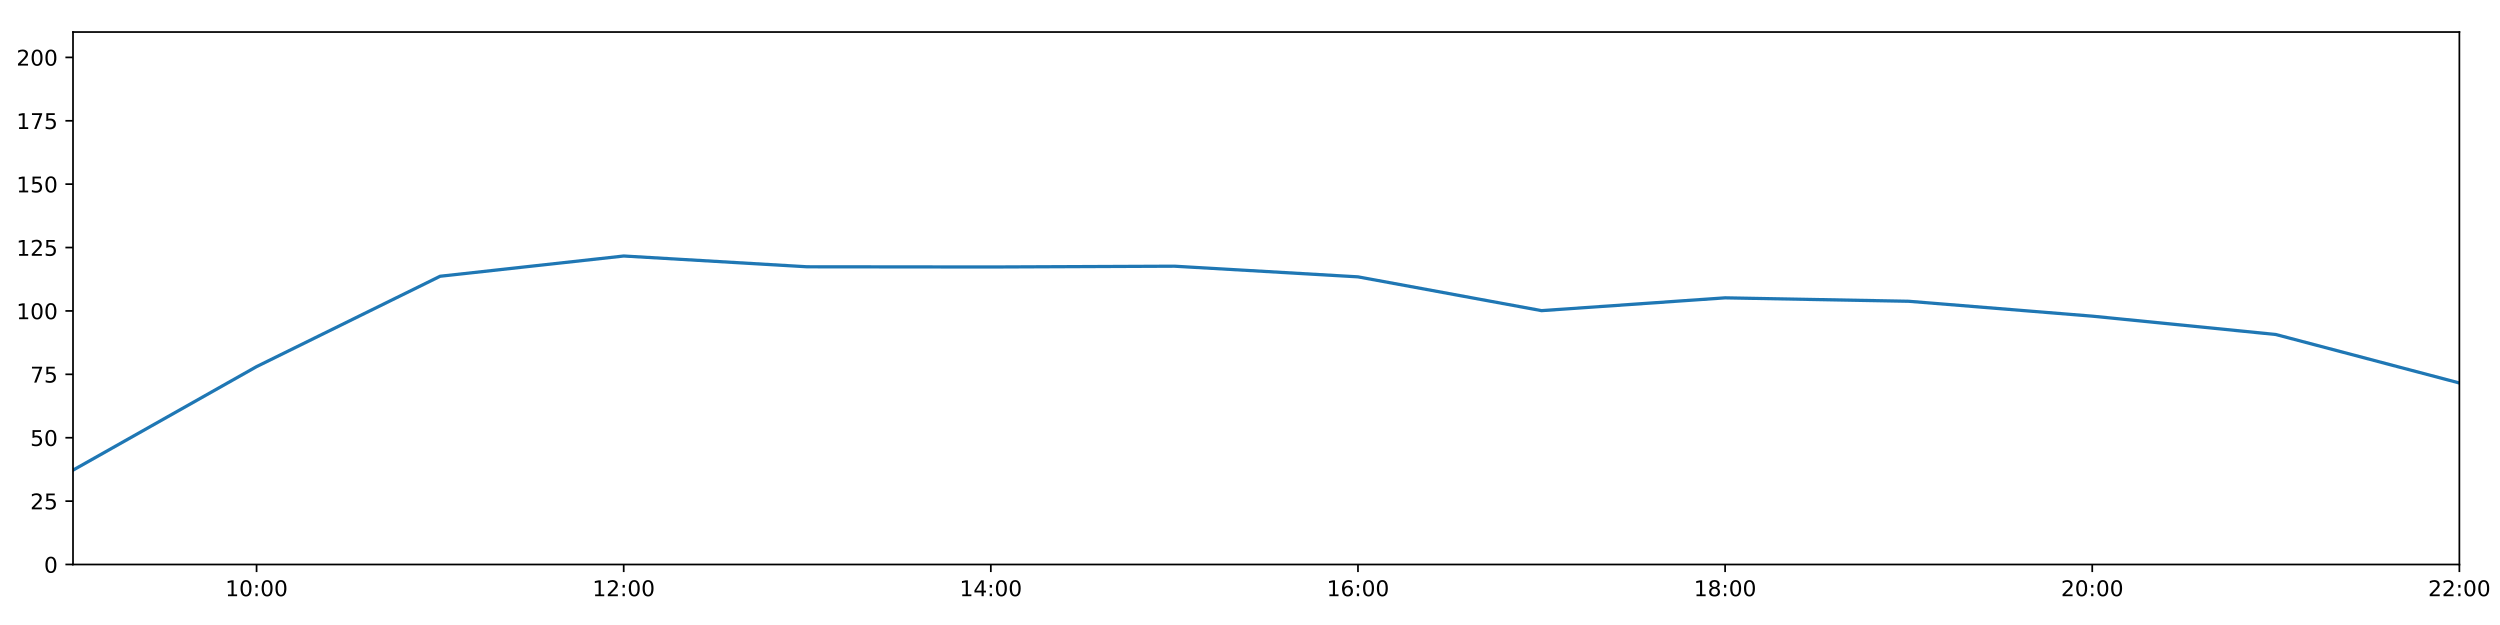
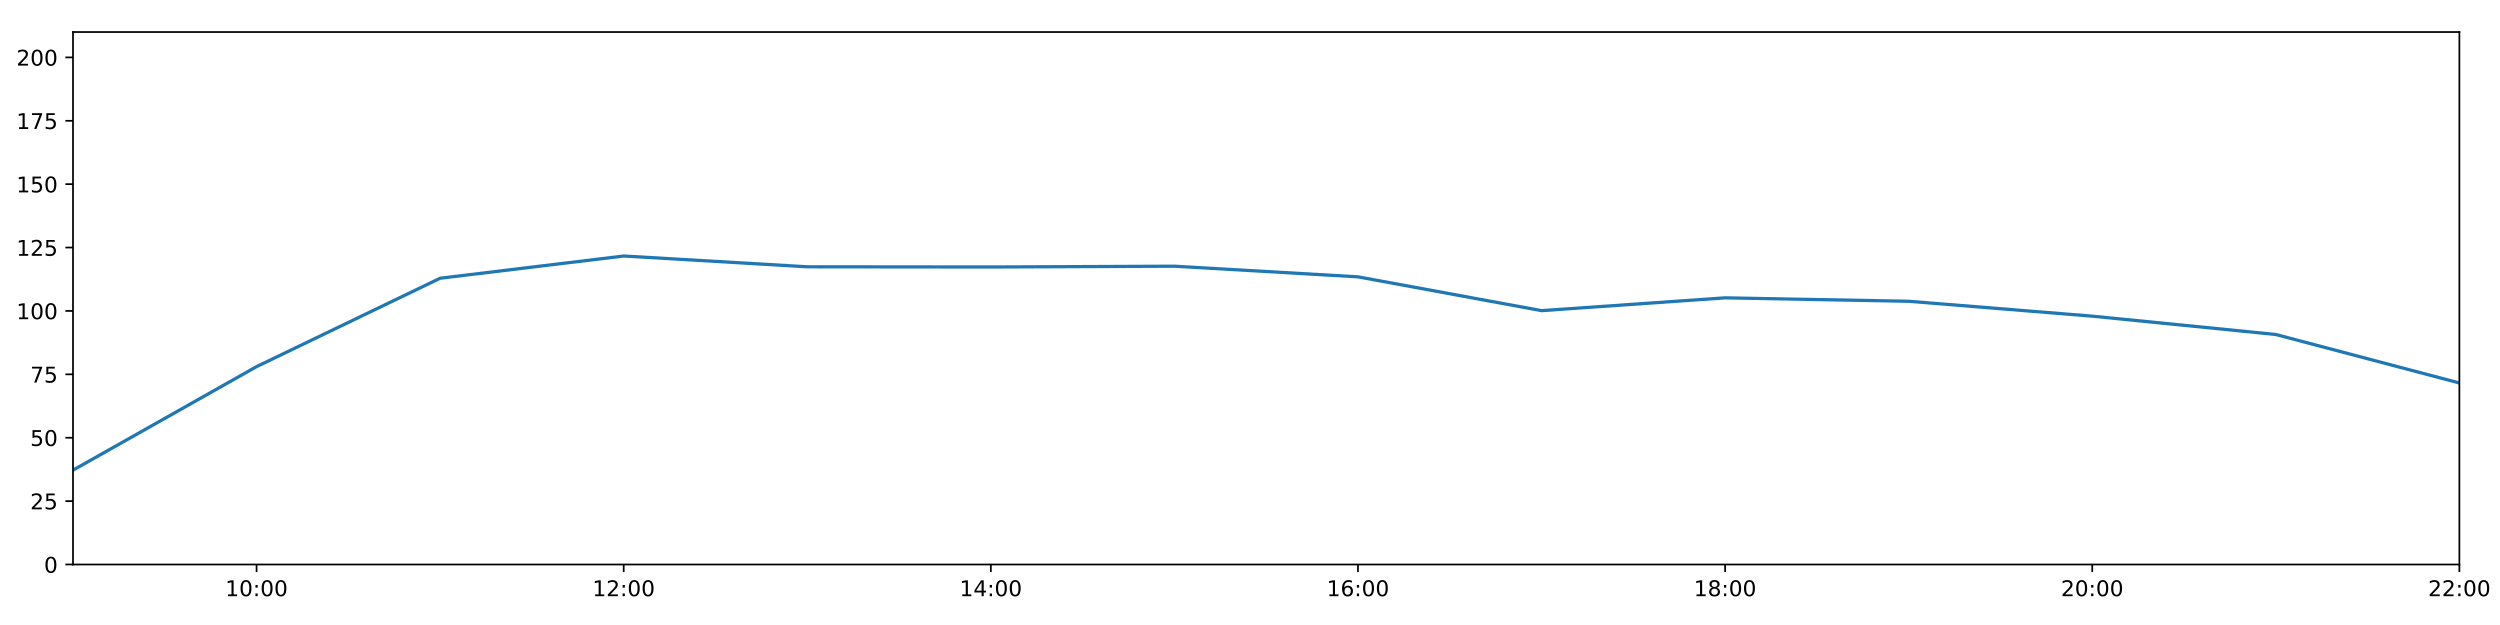
<svg xmlns="http://www.w3.org/2000/svg" xmlns:xlink="http://www.w3.org/1999/xlink" height="288pt" version="1.1" viewBox="0 0 1152 288" width="1152pt">
  <defs>
    <style type="text/css">
*{stroke-linecap:butt;stroke-linejoin:round;}
  </style>
  </defs>
  <g id="figure_1">
    <g id="patch_1">
      <path d="M 0 288  L 1152 288  L 1152 0  L 0 0  z " style="fill:#ffffff;" />
    </g>
    <g id="axes_1">
      <g id="patch_2">
        <path d="M 33.64 260.12  L 1133.28 260.12  L 1133.28 14.76  L 33.64 14.76  z " style="fill:#ffffff;" />
      </g>
      <g id="matplotlib.axis_1">
        <g id="xtick_1">
          <g id="line2d_1">
            <defs>
-               <path d="M 0 0  L 0 3.5  " id="ma7c374a34a" style="stroke:#000000;stroke-width:0.8;" />
-             </defs>
-             <g>
-               <use style="stroke:#000000;stroke-width:0.8;" x="118.228" xlink:href="#ma7c374a34a" y="260.12" />
+               <path d="M 0 0  L 0 3.5  " id="m3578be8aa1" style="stroke:#000000;stroke-width:0.8;" />
+             </defs>
+             <g>
+               <use style="stroke:#000000;stroke-width:0.8;" x="118.228" xlink:href="#m3578be8aa1" y="260.12" />
            </g>
          </g>
          <g id="text_1">
            <defs>
              <path d="M 12.406 8.297  L 28.516 8.297  L 28.516 63.922  L 10.984 60.406  L 10.984 69.391  L 28.422 72.906  L 38.281 72.906  L 38.281 8.297  L 54.391 8.297  L 54.391 0  L 12.406 0  z " id="DejaVuSans-49" />
              <path d="M 31.781 66.406  Q 24.172 66.406 20.328 58.906  Q 16.5 51.422 16.5 36.375  Q 16.5 21.391 20.328 13.891  Q 24.172 6.391 31.781 6.391  Q 39.453 6.391 43.281 13.891  Q 47.125 21.391 47.125 36.375  Q 47.125 51.422 43.281 58.906  Q 39.453 66.406 31.781 66.406  z M 31.781 74.219  Q 44.047 74.219 50.516 64.516  Q 56.984 54.828 56.984 36.375  Q 56.984 17.969 50.516 8.266  Q 44.047 -1.422 31.781 -1.422  Q 19.531 -1.422 13.062 8.266  Q 6.594 17.969 6.594 36.375  Q 6.594 54.828 13.062 64.516  Q 19.531 74.219 31.781 74.219  z " id="DejaVuSans-48" />
              <path d="M 11.719 12.406  L 22.016 12.406  L 22.016 0  L 11.719 0  z M 11.719 51.703  L 22.016 51.703  L 22.016 39.312  L 11.719 39.312  z " id="DejaVuSans-58" />
            </defs>
            <g transform="translate(103.8183 274.7184)scale(0.1 -0.1)">
              <use xlink:href="#DejaVuSans-49" />
              <use x="63.623" xlink:href="#DejaVuSans-48" />
              <use x="127.246" xlink:href="#DejaVuSans-58" />
              <use x="160.938" xlink:href="#DejaVuSans-48" />
              <use x="224.561" xlink:href="#DejaVuSans-48" />
            </g>
          </g>
        </g>
        <g id="xtick_2">
          <g id="line2d_2">
            <g>
-               <use style="stroke:#000000;stroke-width:0.8;" x="287.403" xlink:href="#ma7c374a34a" y="260.12" />
+               <use style="stroke:#000000;stroke-width:0.8;" x="287.403" xlink:href="#m3578be8aa1" y="260.12" />
            </g>
          </g>
          <g id="text_2">
            <defs>
              <path d="M 19.188 8.297  L 53.609 8.297  L 53.609 0  L 7.328 0  L 7.328 8.297  Q 12.938 14.109 22.625 23.891  Q 32.328 33.688 34.812 36.531  Q 39.547 41.844 41.422 45.531  Q 43.312 49.219 43.312 52.781  Q 43.312 58.594 39.234 62.25  Q 35.156 65.922 28.609 65.922  Q 23.969 65.922 18.812 64.312  Q 13.672 62.703 7.812 59.422  L 7.812 69.391  Q 13.766 71.781 18.938 73  Q 24.125 74.219 28.422 74.219  Q 39.75 74.219 46.484 68.547  Q 53.219 62.891 53.219 53.422  Q 53.219 48.922 51.531 44.891  Q 49.859 40.875 45.406 35.406  Q 44.188 33.984 37.641 27.219  Q 31.109 20.453 19.188 8.297  z " id="DejaVuSans-50" />
            </defs>
            <g transform="translate(272.9937 274.7184)scale(0.1 -0.1)">
              <use xlink:href="#DejaVuSans-49" />
              <use x="63.623" xlink:href="#DejaVuSans-50" />
              <use x="127.246" xlink:href="#DejaVuSans-58" />
              <use x="160.938" xlink:href="#DejaVuSans-48" />
              <use x="224.561" xlink:href="#DejaVuSans-48" />
            </g>
          </g>
        </g>
        <g id="xtick_3">
          <g id="line2d_3">
            <g>
-               <use style="stroke:#000000;stroke-width:0.8;" x="456.578" xlink:href="#ma7c374a34a" y="260.12" />
+               <use style="stroke:#000000;stroke-width:0.8;" x="456.578" xlink:href="#m3578be8aa1" y="260.12" />
            </g>
          </g>
          <g id="text_3">
            <defs>
              <path d="M 37.797 64.312  L 12.891 25.391  L 37.797 25.391  z M 35.203 72.906  L 47.609 72.906  L 47.609 25.391  L 58.016 25.391  L 58.016 17.188  L 47.609 17.188  L 47.609 0  L 37.797 0  L 37.797 17.188  L 4.891 17.188  L 4.891 26.703  z " id="DejaVuSans-52" />
            </defs>
            <g transform="translate(442.1691 274.7184)scale(0.1 -0.1)">
              <use xlink:href="#DejaVuSans-49" />
              <use x="63.623" xlink:href="#DejaVuSans-52" />
              <use x="127.246" xlink:href="#DejaVuSans-58" />
              <use x="160.938" xlink:href="#DejaVuSans-48" />
              <use x="224.561" xlink:href="#DejaVuSans-48" />
            </g>
          </g>
        </g>
        <g id="xtick_4">
          <g id="line2d_4">
            <g>
-               <use style="stroke:#000000;stroke-width:0.8;" x="625.754" xlink:href="#ma7c374a34a" y="260.12" />
+               <use style="stroke:#000000;stroke-width:0.8;" x="625.754" xlink:href="#m3578be8aa1" y="260.12" />
            </g>
          </g>
          <g id="text_4">
            <defs>
              <path d="M 33.016 40.375  Q 26.375 40.375 22.484 35.828  Q 18.609 31.297 18.609 23.391  Q 18.609 15.531 22.484 10.953  Q 26.375 6.391 33.016 6.391  Q 39.656 6.391 43.531 10.953  Q 47.406 15.531 47.406 23.391  Q 47.406 31.297 43.531 35.828  Q 39.656 40.375 33.016 40.375  z M 52.594 71.297  L 52.594 62.312  Q 48.875 64.062 45.094 64.984  Q 41.312 65.922 37.594 65.922  Q 27.828 65.922 22.672 59.328  Q 17.531 52.734 16.797 39.406  Q 19.672 43.656 24.016 45.922  Q 28.375 48.188 33.594 48.188  Q 44.578 48.188 50.953 41.516  Q 57.328 34.859 57.328 23.391  Q 57.328 12.156 50.688 5.359  Q 44.047 -1.422 33.016 -1.422  Q 20.359 -1.422 13.672 8.266  Q 6.984 17.969 6.984 36.375  Q 6.984 53.656 15.188 63.938  Q 23.391 74.219 37.203 74.219  Q 40.922 74.219 44.703 73.484  Q 48.484 72.75 52.594 71.297  z " id="DejaVuSans-54" />
            </defs>
            <g transform="translate(611.3445 274.7184)scale(0.1 -0.1)">
              <use xlink:href="#DejaVuSans-49" />
              <use x="63.623" xlink:href="#DejaVuSans-54" />
              <use x="127.246" xlink:href="#DejaVuSans-58" />
              <use x="160.938" xlink:href="#DejaVuSans-48" />
              <use x="224.561" xlink:href="#DejaVuSans-48" />
            </g>
          </g>
        </g>
        <g id="xtick_5">
          <g id="line2d_5">
            <g>
-               <use style="stroke:#000000;stroke-width:0.8;" x="794.929" xlink:href="#ma7c374a34a" y="260.12" />
+               <use style="stroke:#000000;stroke-width:0.8;" x="794.929" xlink:href="#m3578be8aa1" y="260.12" />
            </g>
          </g>
          <g id="text_5">
            <defs>
              <path d="M 31.781 34.625  Q 24.75 34.625 20.719 30.859  Q 16.703 27.094 16.703 20.516  Q 16.703 13.922 20.719 10.156  Q 24.75 6.391 31.781 6.391  Q 38.812 6.391 42.859 10.172  Q 46.922 13.969 46.922 20.516  Q 46.922 27.094 42.891 30.859  Q 38.875 34.625 31.781 34.625  z M 21.922 38.812  Q 15.578 40.375 12.031 44.719  Q 8.5 49.078 8.5 55.328  Q 8.5 64.062 14.719 69.141  Q 20.953 74.219 31.781 74.219  Q 42.672 74.219 48.875 69.141  Q 55.078 64.062 55.078 55.328  Q 55.078 49.078 51.531 44.719  Q 48 40.375 41.703 38.812  Q 48.828 37.156 52.797 32.312  Q 56.781 27.484 56.781 20.516  Q 56.781 9.906 50.312 4.234  Q 43.844 -1.422 31.781 -1.422  Q 19.734 -1.422 13.25 4.234  Q 6.781 9.906 6.781 20.516  Q 6.781 27.484 10.781 32.312  Q 14.797 37.156 21.922 38.812  z M 18.312 54.391  Q 18.312 48.734 21.844 45.562  Q 25.391 42.391 31.781 42.391  Q 38.141 42.391 41.719 45.562  Q 45.312 48.734 45.312 54.391  Q 45.312 60.062 41.719 63.234  Q 38.141 66.406 31.781 66.406  Q 25.391 66.406 21.844 63.234  Q 18.312 60.062 18.312 54.391  z " id="DejaVuSans-56" />
            </defs>
            <g transform="translate(780.5199 274.7184)scale(0.1 -0.1)">
              <use xlink:href="#DejaVuSans-49" />
              <use x="63.623" xlink:href="#DejaVuSans-56" />
              <use x="127.246" xlink:href="#DejaVuSans-58" />
              <use x="160.938" xlink:href="#DejaVuSans-48" />
              <use x="224.561" xlink:href="#DejaVuSans-48" />
            </g>
          </g>
        </g>
        <g id="xtick_6">
          <g id="line2d_6">
            <g>
-               <use style="stroke:#000000;stroke-width:0.8;" x="964.105" xlink:href="#ma7c374a34a" y="260.12" />
+               <use style="stroke:#000000;stroke-width:0.8;" x="964.105" xlink:href="#m3578be8aa1" y="260.12" />
            </g>
          </g>
          <g id="text_6">
            <g transform="translate(949.6952 274.7184)scale(0.1 -0.1)">
              <use xlink:href="#DejaVuSans-50" />
              <use x="63.623" xlink:href="#DejaVuSans-48" />
              <use x="127.246" xlink:href="#DejaVuSans-58" />
              <use x="160.938" xlink:href="#DejaVuSans-48" />
              <use x="224.561" xlink:href="#DejaVuSans-48" />
            </g>
          </g>
        </g>
        <g id="xtick_7">
          <g id="line2d_7">
            <g>
-               <use style="stroke:#000000;stroke-width:0.8;" x="1133.28" xlink:href="#ma7c374a34a" y="260.12" />
+               <use style="stroke:#000000;stroke-width:0.8;" x="1133.28" xlink:href="#m3578be8aa1" y="260.12" />
            </g>
          </g>
          <g id="text_7">
            <g transform="translate(1118.871 274.7184)scale(0.1 -0.1)">
              <use xlink:href="#DejaVuSans-50" />
              <use x="63.623" xlink:href="#DejaVuSans-50" />
              <use x="127.246" xlink:href="#DejaVuSans-58" />
              <use x="160.938" xlink:href="#DejaVuSans-48" />
              <use x="224.561" xlink:href="#DejaVuSans-48" />
            </g>
          </g>
        </g>
      </g>
      <g id="matplotlib.axis_2">
        <g id="ytick_1">
          <g id="line2d_8">
            <defs>
-               <path d="M 0 0  L -3.5 0  " id="m843312abb6" style="stroke:#000000;stroke-width:0.8;" />
-             </defs>
-             <g>
-               <use style="stroke:#000000;stroke-width:0.8;" x="33.64" xlink:href="#m843312abb6" y="260.12" />
+               <path d="M 0 0  L -3.5 0  " id="m8b6255f586" style="stroke:#000000;stroke-width:0.8;" />
+             </defs>
+             <g>
+               <use style="stroke:#000000;stroke-width:0.8;" x="33.64" xlink:href="#m8b6255f586" y="260.12" />
            </g>
          </g>
          <g id="text_8">
            <g transform="translate(20.2775 263.9192)scale(0.1 -0.1)">
              <use xlink:href="#DejaVuSans-48" />
            </g>
          </g>
        </g>
        <g id="ytick_2">
          <g id="line2d_9">
            <g>
-               <use style="stroke:#000000;stroke-width:0.8;" x="33.64" xlink:href="#m843312abb6" y="230.91" />
+               <use style="stroke:#000000;stroke-width:0.8;" x="33.64" xlink:href="#m8b6255f586" y="230.91" />
            </g>
          </g>
          <g id="text_9">
            <defs>
              <path d="M 10.797 72.906  L 49.516 72.906  L 49.516 64.594  L 19.828 64.594  L 19.828 46.734  Q 21.969 47.469 24.109 47.828  Q 26.266 48.188 28.422 48.188  Q 40.625 48.188 47.75 41.5  Q 54.891 34.812 54.891 23.391  Q 54.891 11.625 47.562 5.094  Q 40.234 -1.422 26.906 -1.422  Q 22.312 -1.422 17.547 -0.641  Q 12.797 0.141 7.719 1.703  L 7.719 11.625  Q 12.109 9.234 16.797 8.062  Q 21.484 6.891 26.703 6.891  Q 35.156 6.891 40.078 11.328  Q 45.016 15.766 45.016 23.391  Q 45.016 31 40.078 35.438  Q 35.156 39.891 26.703 39.891  Q 22.75 39.891 18.812 39.016  Q 14.891 38.141 10.797 36.281  z " id="DejaVuSans-53" />
            </defs>
            <g transform="translate(13.915 234.7097)scale(0.1 -0.1)">
              <use xlink:href="#DejaVuSans-50" />
              <use x="63.623" xlink:href="#DejaVuSans-53" />
            </g>
          </g>
        </g>
        <g id="ytick_3">
          <g id="line2d_10">
            <g>
-               <use style="stroke:#000000;stroke-width:0.8;" x="33.64" xlink:href="#m843312abb6" y="201.701" />
+               <use style="stroke:#000000;stroke-width:0.8;" x="33.64" xlink:href="#m8b6255f586" y="201.701" />
            </g>
          </g>
          <g id="text_10">
            <g transform="translate(13.915 205.5002)scale(0.1 -0.1)">
              <use xlink:href="#DejaVuSans-53" />
              <use x="63.623" xlink:href="#DejaVuSans-48" />
            </g>
          </g>
        </g>
        <g id="ytick_4">
          <g id="line2d_11">
            <g>
-               <use style="stroke:#000000;stroke-width:0.8;" x="33.64" xlink:href="#m843312abb6" y="172.491" />
+               <use style="stroke:#000000;stroke-width:0.8;" x="33.64" xlink:href="#m8b6255f586" y="172.491" />
            </g>
          </g>
          <g id="text_11">
            <defs>
              <path d="M 8.203 72.906  L 55.078 72.906  L 55.078 68.703  L 28.609 0  L 18.312 0  L 43.219 64.594  L 8.203 64.594  z " id="DejaVuSans-55" />
            </defs>
            <g transform="translate(13.915 176.2906)scale(0.1 -0.1)">
              <use xlink:href="#DejaVuSans-55" />
              <use x="63.623" xlink:href="#DejaVuSans-53" />
            </g>
          </g>
        </g>
        <g id="ytick_5">
          <g id="line2d_12">
            <g>
-               <use style="stroke:#000000;stroke-width:0.8;" x="33.64" xlink:href="#m843312abb6" y="143.282" />
+               <use style="stroke:#000000;stroke-width:0.8;" x="33.64" xlink:href="#m8b6255f586" y="143.282" />
            </g>
          </g>
          <g id="text_12">
            <g transform="translate(7.5525 147.0811)scale(0.1 -0.1)">
              <use xlink:href="#DejaVuSans-49" />
              <use x="63.623" xlink:href="#DejaVuSans-48" />
              <use x="127.246" xlink:href="#DejaVuSans-48" />
            </g>
          </g>
        </g>
        <g id="ytick_6">
          <g id="line2d_13">
            <g>
-               <use style="stroke:#000000;stroke-width:0.8;" x="33.64" xlink:href="#m843312abb6" y="114.072" />
+               <use style="stroke:#000000;stroke-width:0.8;" x="33.64" xlink:href="#m8b6255f586" y="114.072" />
            </g>
          </g>
          <g id="text_13">
            <g transform="translate(7.5525 117.8716)scale(0.1 -0.1)">
              <use xlink:href="#DejaVuSans-49" />
              <use x="63.623" xlink:href="#DejaVuSans-50" />
              <use x="127.246" xlink:href="#DejaVuSans-53" />
            </g>
          </g>
        </g>
        <g id="ytick_7">
          <g id="line2d_14">
            <g>
-               <use style="stroke:#000000;stroke-width:0.8;" x="33.64" xlink:href="#m843312abb6" y="84.863" />
+               <use style="stroke:#000000;stroke-width:0.8;" x="33.64" xlink:href="#m8b6255f586" y="84.863" />
            </g>
          </g>
          <g id="text_14">
            <g transform="translate(7.5525 88.66208)scale(0.1 -0.1)">
              <use xlink:href="#DejaVuSans-49" />
              <use x="63.623" xlink:href="#DejaVuSans-53" />
              <use x="127.246" xlink:href="#DejaVuSans-48" />
            </g>
          </g>
        </g>
        <g id="ytick_8">
          <g id="line2d_15">
            <g>
-               <use style="stroke:#000000;stroke-width:0.8;" x="33.64" xlink:href="#m843312abb6" y="55.653" />
+               <use style="stroke:#000000;stroke-width:0.8;" x="33.64" xlink:href="#m8b6255f586" y="55.653" />
            </g>
          </g>
          <g id="text_15">
            <g transform="translate(7.5525 59.45255)scale(0.1 -0.1)">
              <use xlink:href="#DejaVuSans-49" />
              <use x="63.623" xlink:href="#DejaVuSans-55" />
              <use x="127.246" xlink:href="#DejaVuSans-53" />
            </g>
          </g>
        </g>
        <g id="ytick_9">
          <g id="line2d_16">
            <g>
-               <use style="stroke:#000000;stroke-width:0.8;" x="33.64" xlink:href="#m843312abb6" y="26.444" />
+               <use style="stroke:#000000;stroke-width:0.8;" x="33.64" xlink:href="#m8b6255f586" y="26.444" />
            </g>
          </g>
          <g id="text_16">
            <g transform="translate(7.5525 30.24303)scale(0.1 -0.1)">
              <use xlink:href="#DejaVuSans-50" />
              <use x="63.623" xlink:href="#DejaVuSans-48" />
              <use x="127.246" xlink:href="#DejaVuSans-48" />
            </g>
          </g>
        </g>
      </g>
      <g id="line2d_17">
-         <path clip-path="url(#pb7ba62ca03)" d="M 33.64 216.646  L 118.228 168.935  L 202.815 127.294  L 287.403 117.967  L 371.991 122.938  L 456.578 123.03  L 541.166 122.663  L 625.754 127.574  L 710.342 143.144  L 794.929 137.245  L 879.517 138.827  L 964.105 145.684  L 1048.692 154.141  L 1133.28 176.478  " style="fill:none;stroke:#1f77b4;stroke-linecap:square;stroke-width:1.5;" />
+         <path clip-path="url(#p86d84fa642)" d="M 33.64 216.646  L 118.228 168.935  L 202.815 128.21  L 287.403 117.967  L 371.991 122.938  L 456.578 123.03  L 541.166 122.663  L 625.754 127.574  L 710.342 143.144  L 794.929 137.245  L 879.517 138.827  L 964.105 145.684  L 1048.692 154.141  L 1133.28 176.478  " style="fill:none;stroke:#1f77b4;stroke-linecap:square;stroke-width:1.5;" />
      </g>
      <g id="patch_3">
        <path d="M 33.64 260.12  L 33.64 14.76  " style="fill:none;stroke:#000000;stroke-linecap:square;stroke-linejoin:miter;stroke-width:0.8;" />
      </g>
      <g id="patch_4">
        <path d="M 1133.28 260.12  L 1133.28 14.76  " style="fill:none;stroke:#000000;stroke-linecap:square;stroke-linejoin:miter;stroke-width:0.8;" />
      </g>
      <g id="patch_5">
        <path d="M 33.64 260.12  L 1133.28 260.12  " style="fill:none;stroke:#000000;stroke-linecap:square;stroke-linejoin:miter;stroke-width:0.8;" />
      </g>
      <g id="patch_6">
        <path d="M 33.64 14.76  L 1133.28 14.76  " style="fill:none;stroke:#000000;stroke-linecap:square;stroke-linejoin:miter;stroke-width:0.8;" />
      </g>
    </g>
  </g>
  <defs>
-     <clipPath id="pb7ba62ca03">
+     <clipPath id="p86d84fa642">
      <rect height="245.36" width="1099.64" x="33.64" y="14.76" />
    </clipPath>
  </defs>
</svg>
